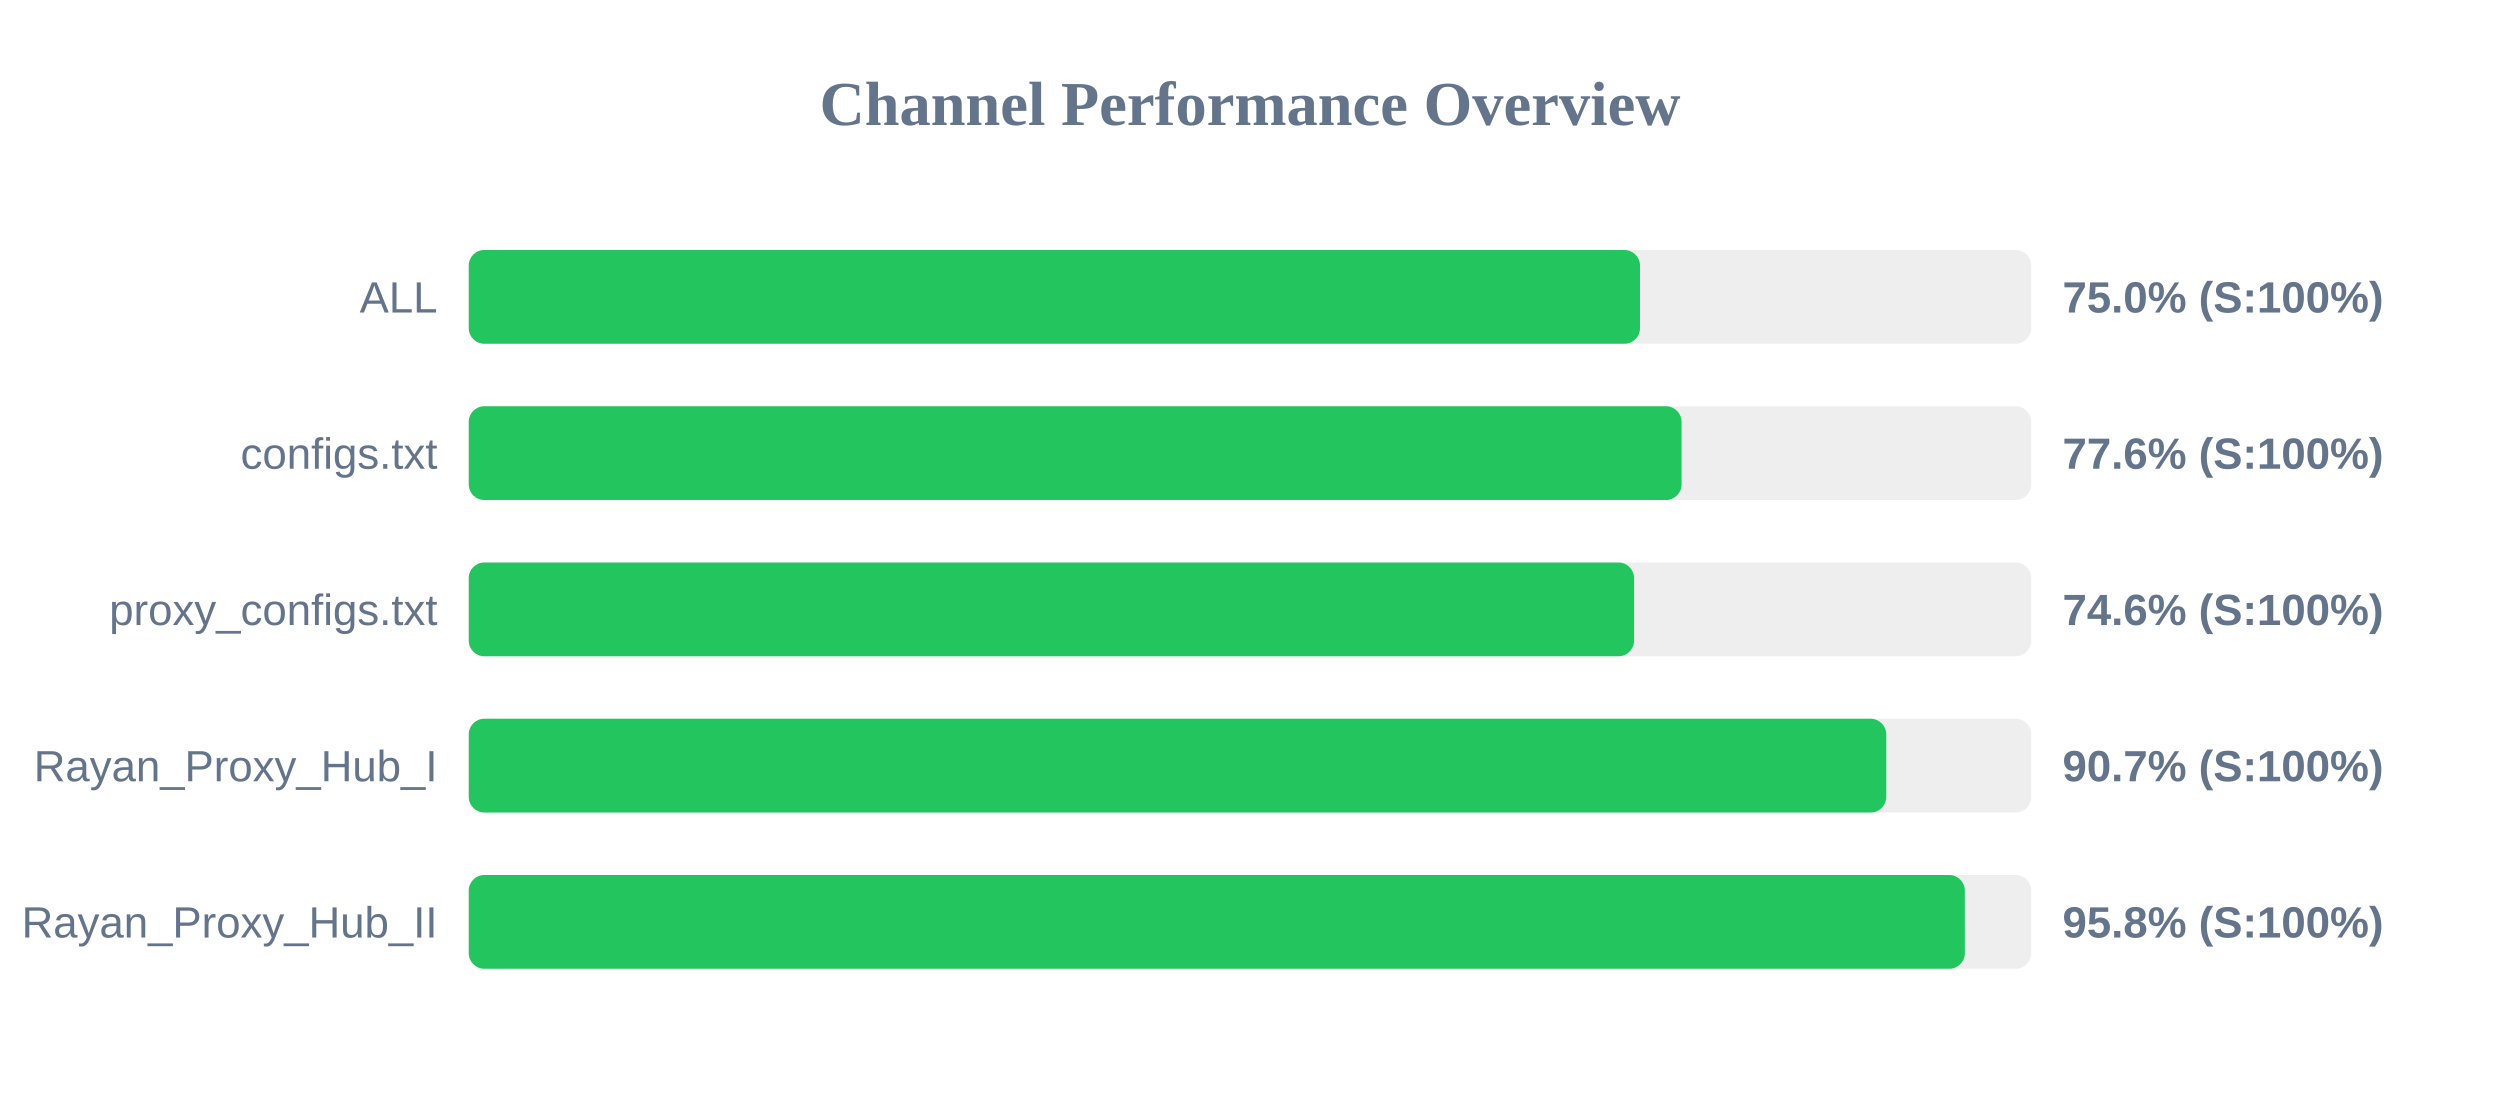
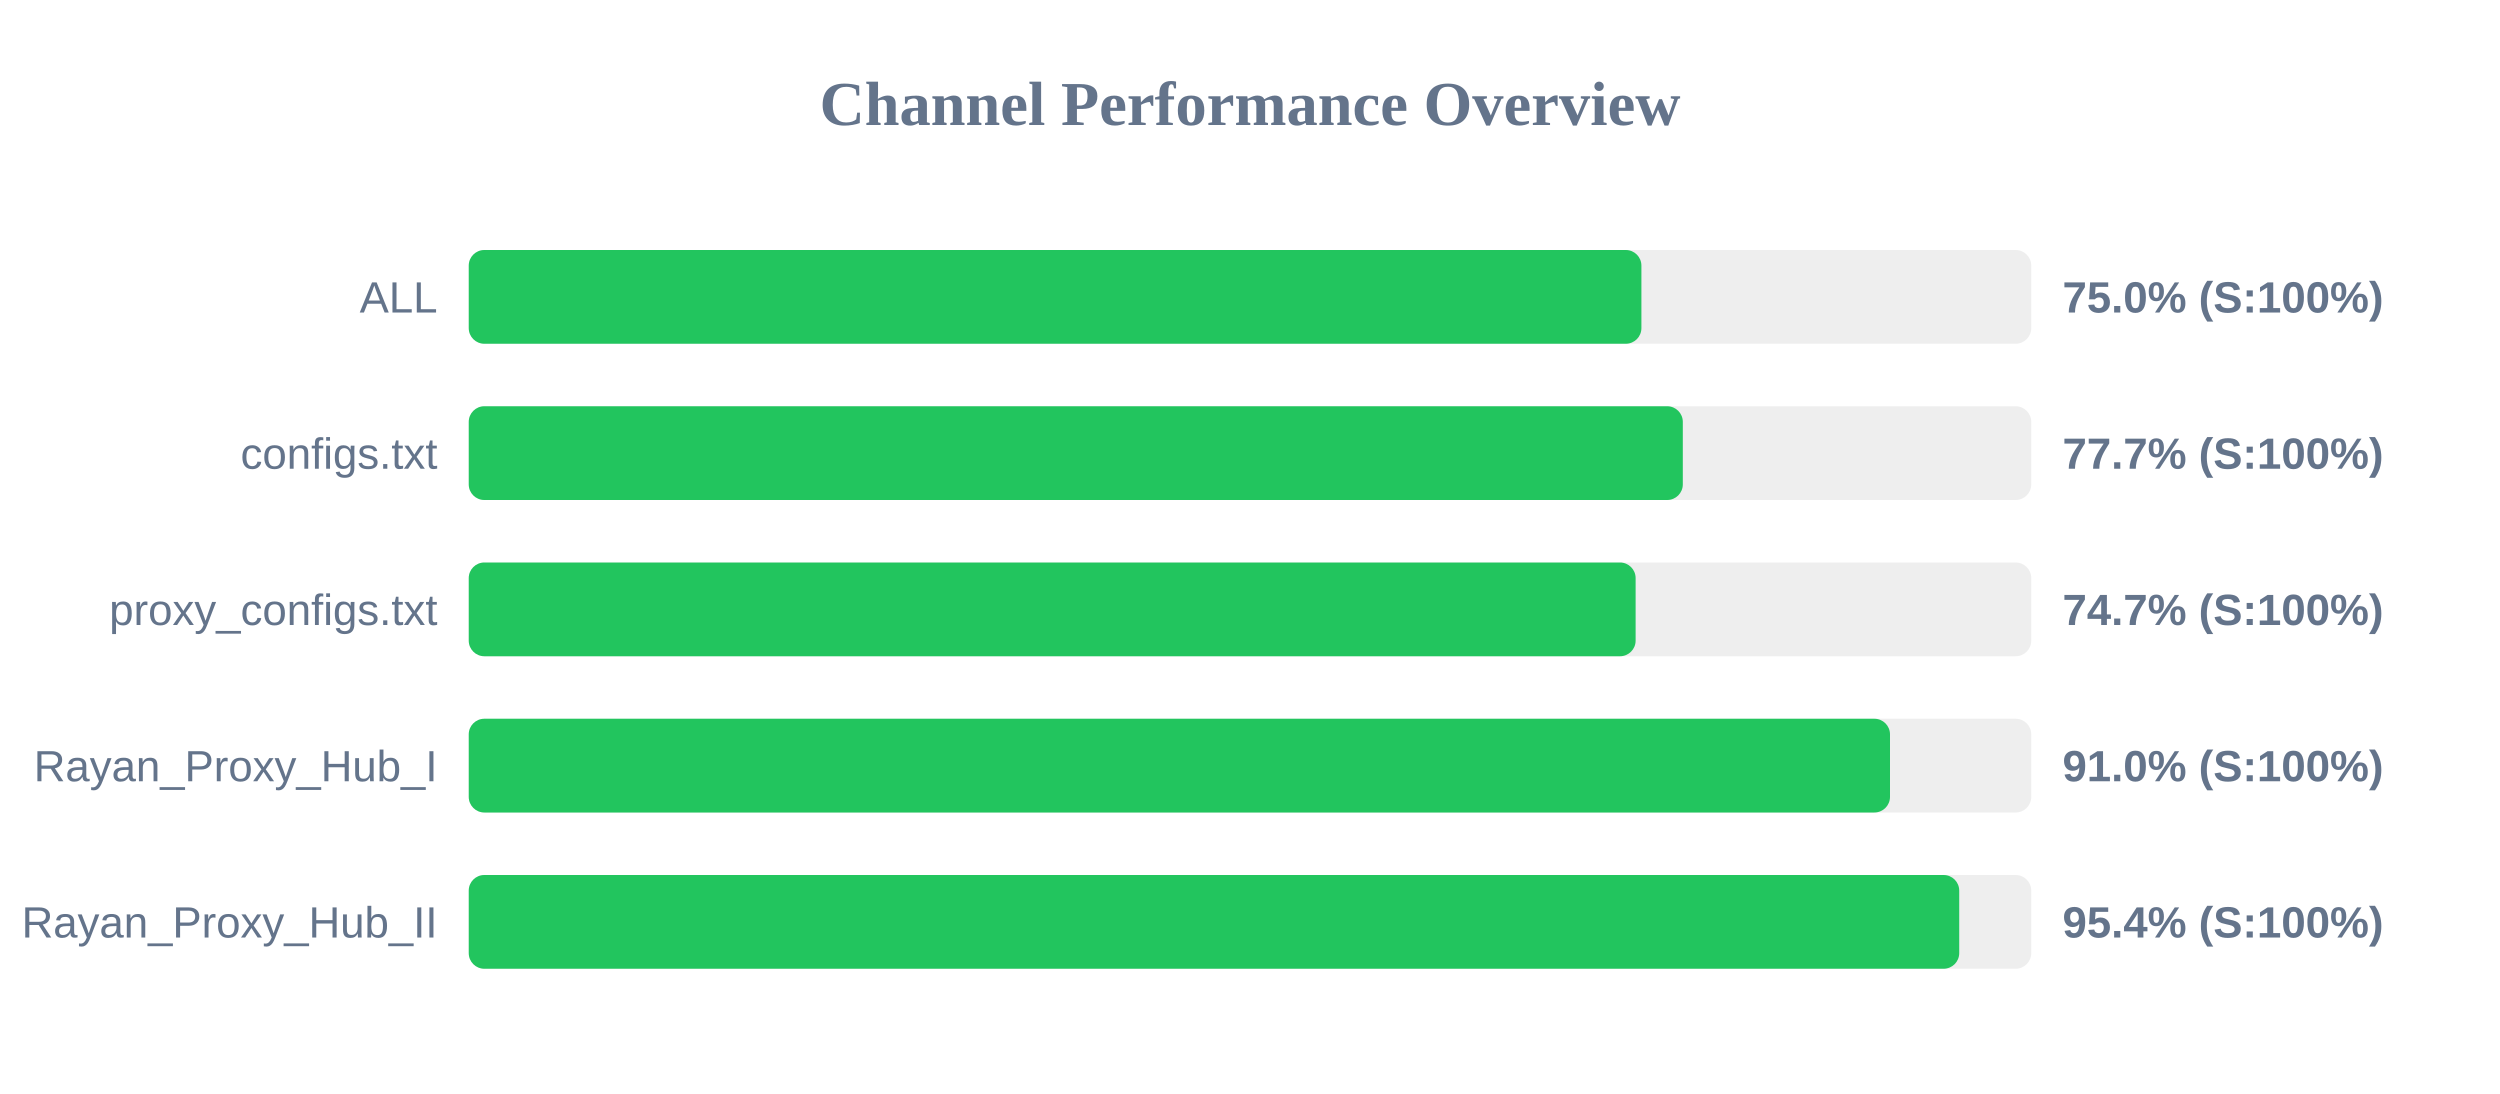
<svg xmlns="http://www.w3.org/2000/svg" width="800" height="350" version="1.1">
  <style>
        .row { font: 14px Arial; fill: #64748b; }
        .score { font: bold 14px Arial; fill: #64748b; }
    </style>
  <text x="400" y="40" text-anchor="middle" font-size="20px" font-weight="bold" fill="#64748b">Channel Performance Overview</text>
  <rect x="150" y="80" width="500" height="30" fill="#eee" rx="5" />
-   <rect x="150" y="80" width="374.8" height="30" fill="#22c55e" rx="5" />
+   <rect x="150" y="80" width="375.25" height="30" fill="#22c55e" rx="5" />
  <text x="140" y="100" text-anchor="end" class="row">ALL</text>
  <text x="660" y="100" text-anchor="start" class="score">75.0% (S:100%)</text>
  <rect x="150" y="130" width="500" height="30" fill="#eee" rx="5" />
-   <rect x="150" y="130" width="388.1" height="30" fill="#22c55e" rx="5" />
+   <rect x="150" y="130" width="388.5" height="30" fill="#22c55e" rx="5" />
  <text x="140" y="150" text-anchor="end" class="row">configs.txt</text>
-   <text x="660" y="150" text-anchor="start" class="score">77.6% (S:100%)</text>
+   <text x="660" y="150" text-anchor="start" class="score">77.7% (S:100%)</text>
  <rect x="150" y="180" width="500" height="30" fill="#eee" rx="5" />
-   <rect x="150" y="180" width="372.9" height="30" fill="#22c55e" rx="5" />
+   <rect x="150" y="180" width="373.4" height="30" fill="#22c55e" rx="5" />
  <text x="140" y="200" text-anchor="end" class="row">proxy_configs.txt</text>
-   <text x="660" y="200" text-anchor="start" class="score">74.6% (S:100%)</text>
+   <text x="660" y="200" text-anchor="start" class="score">74.7% (S:100%)</text>
  <rect x="150" y="230" width="500" height="30" fill="#eee" rx="5" />
-   <rect x="150" y="230" width="453.6" height="30" fill="#22c55e" rx="5" />
+   <rect x="150" y="230" width="454.8" height="30" fill="#22c55e" rx="5" />
  <text x="140" y="250" text-anchor="end" class="row">Rayan_Proxy_Hub_I</text>
-   <text x="660" y="250" text-anchor="start" class="score">90.7% (S:100%)</text>
+   <text x="660" y="250" text-anchor="start" class="score">91.0% (S:100%)</text>
  <rect x="150" y="280" width="500" height="30" fill="#eee" rx="5" />
-   <rect x="150" y="280" width="478.75" height="30" fill="#22c55e" rx="5" />
+   <rect x="150" y="280" width="476.95" height="30" fill="#22c55e" rx="5" />
  <text x="140" y="300" text-anchor="end" class="row">Rayan_Proxy_Hub_II</text>
-   <text x="660" y="300" text-anchor="start" class="score">95.8% (S:100%)</text>
+   <text x="660" y="300" text-anchor="start" class="score">95.4% (S:100%)</text>
</svg>
